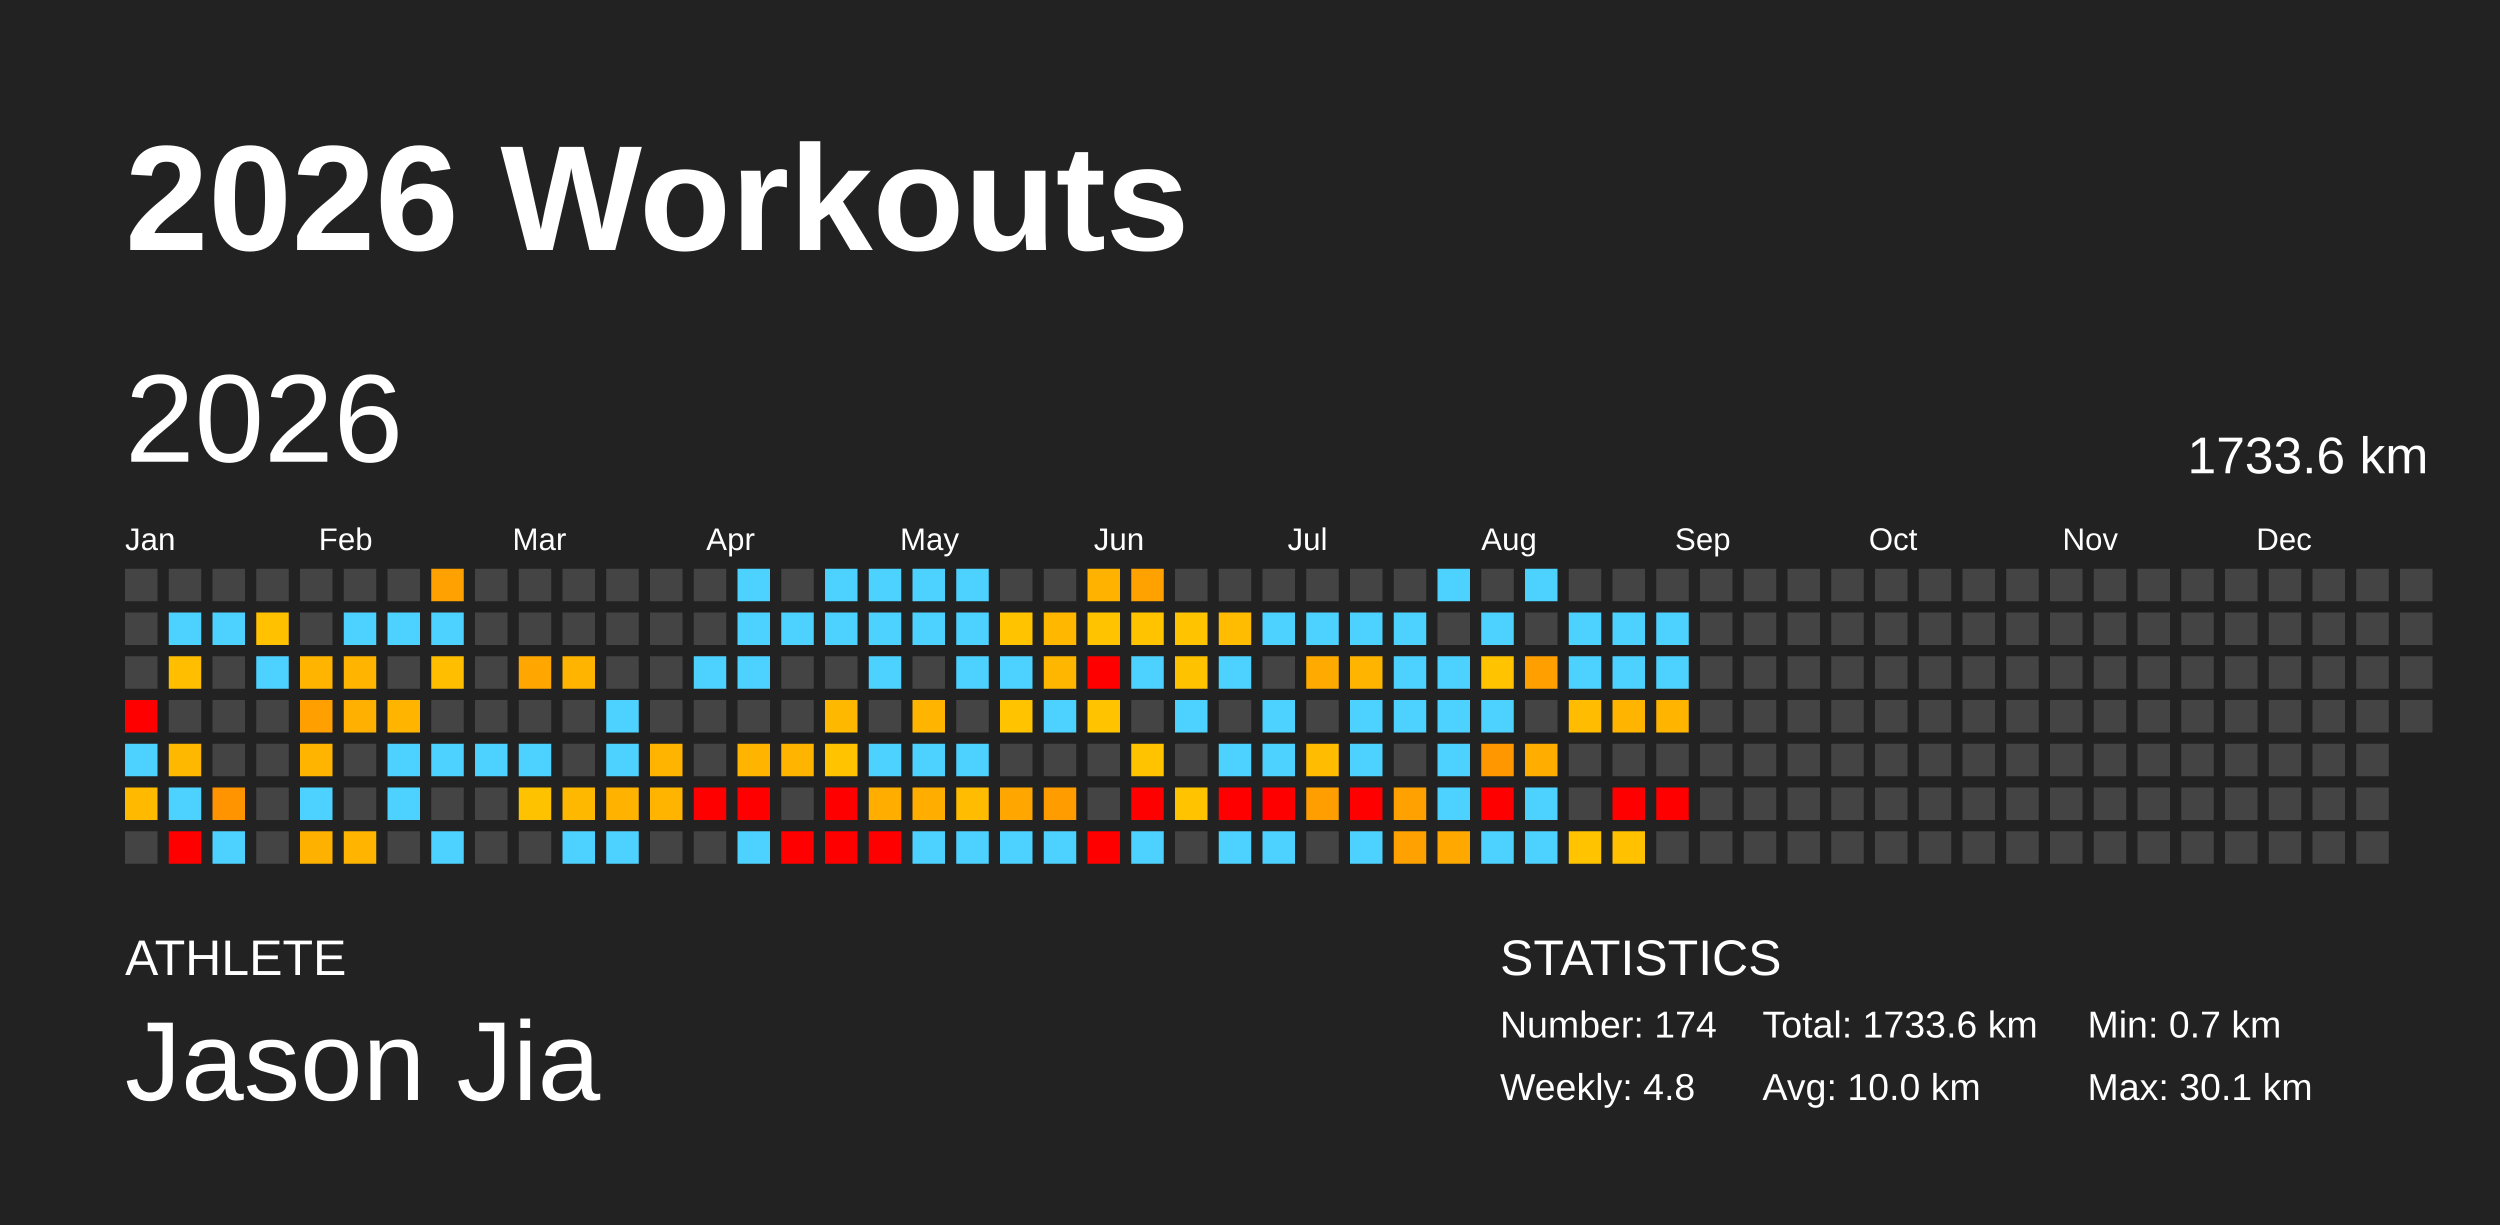
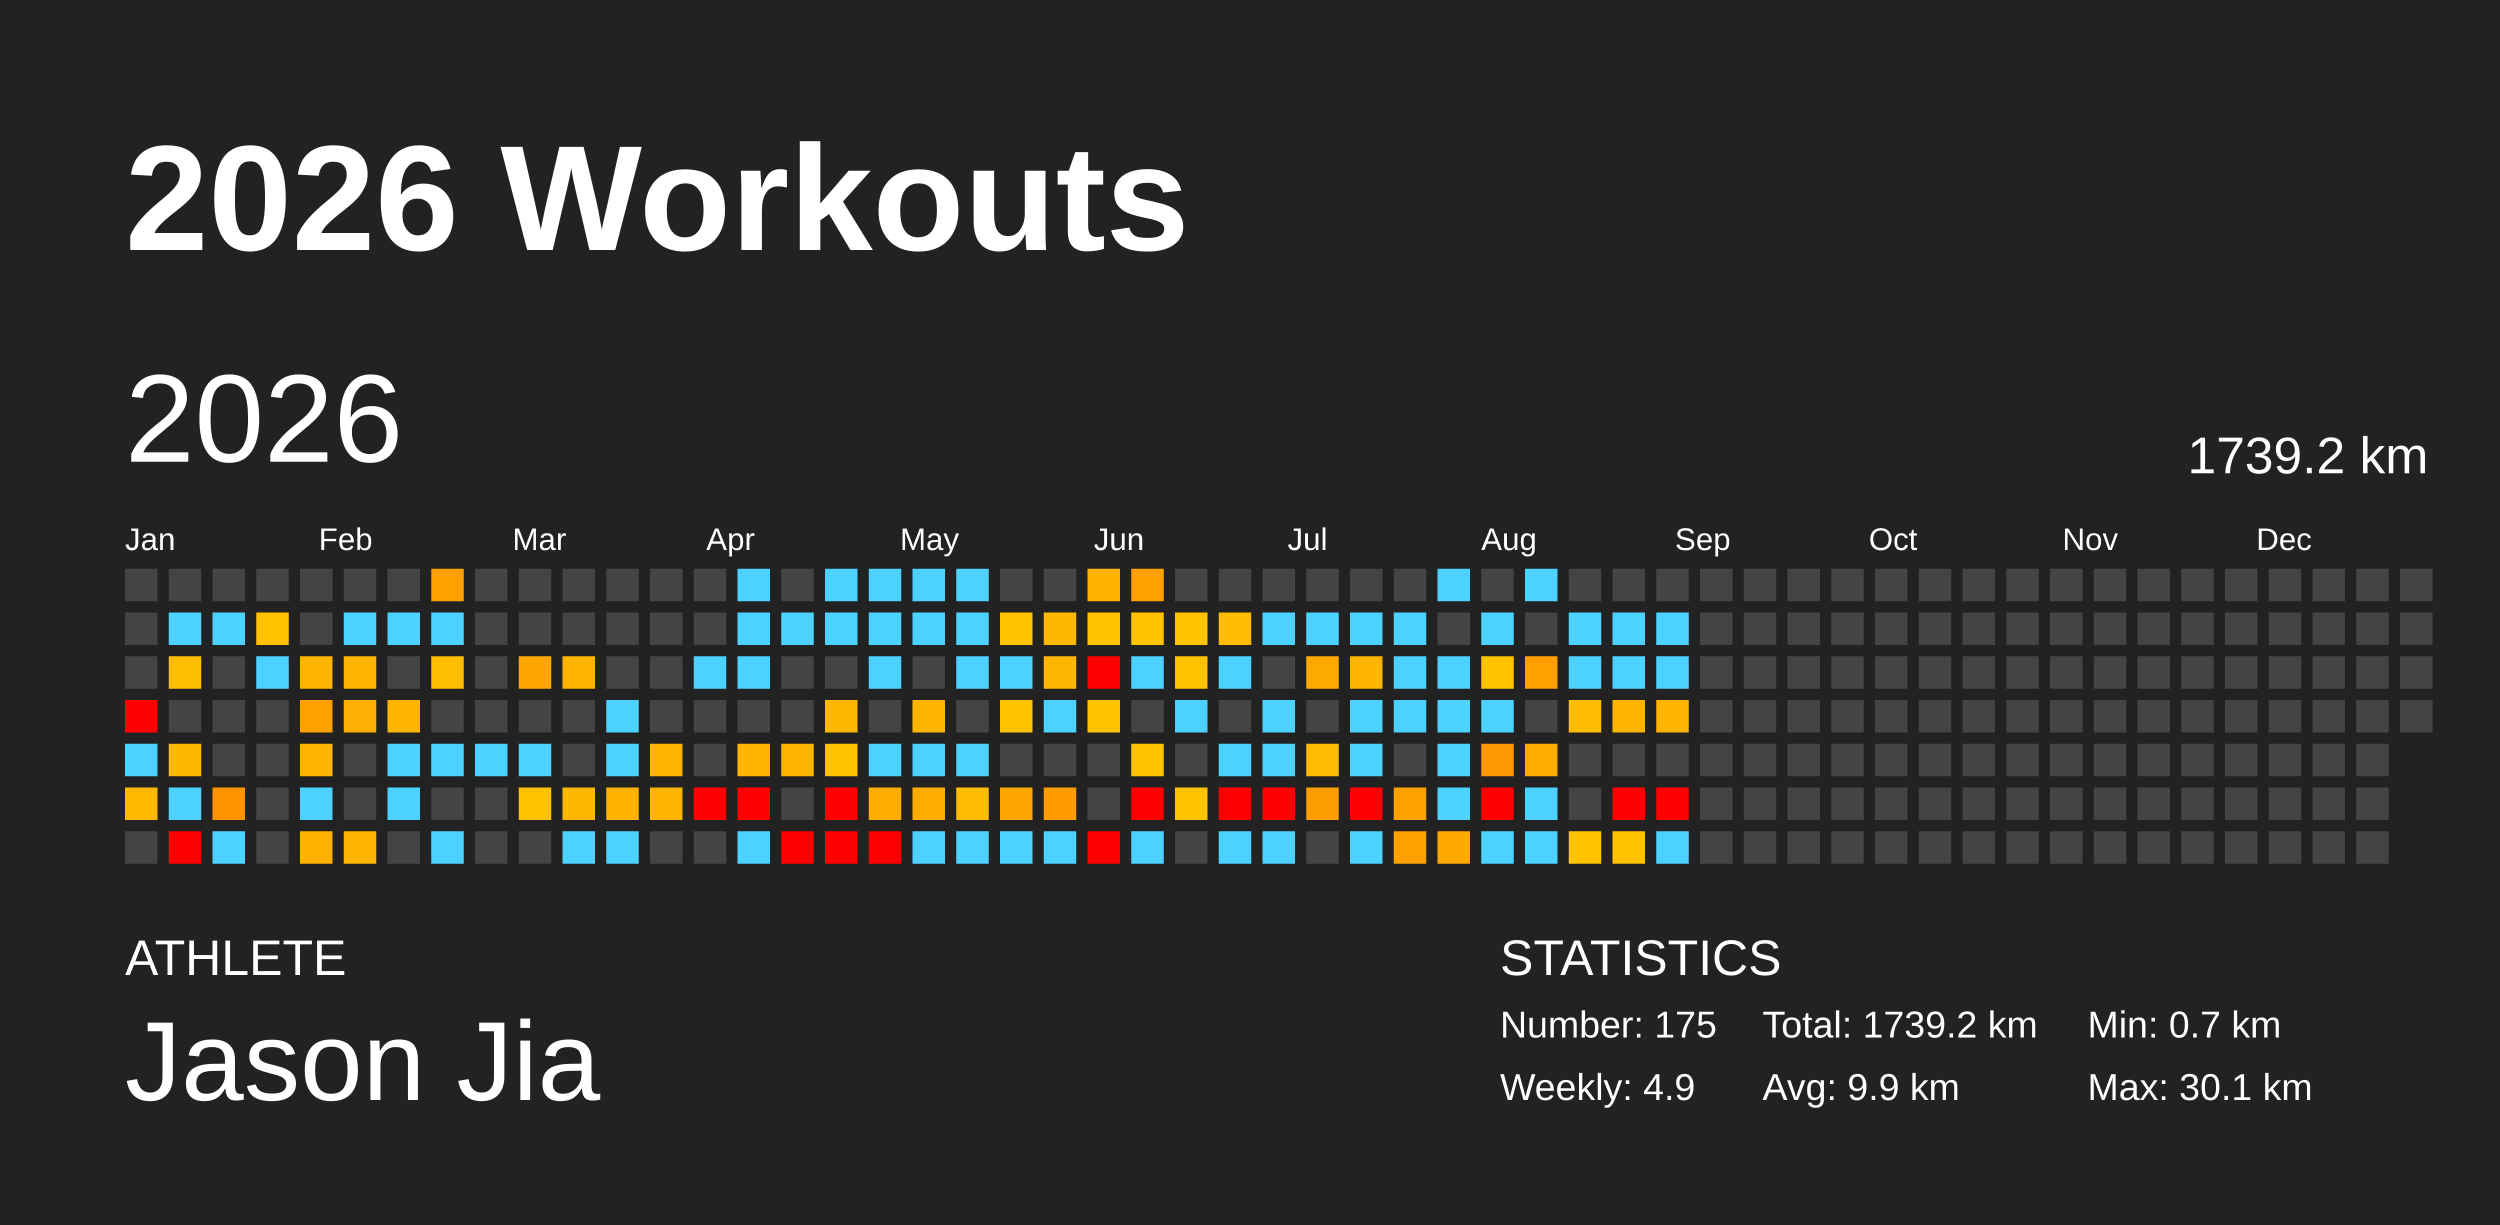
<svg xmlns="http://www.w3.org/2000/svg" baseProfile="full" height="98mm" version="1.1" viewBox="0,0,200,98" width="200mm">
  <defs />
  <rect fill="#222222" height="98" width="200" x="0" y="0" />
  <text fill="#FFFFFF" style="font-size:12px; font-family:Arial; font-weight:bold;" x="10" y="20">2026 Workouts</text>
  <text fill="#FFFFFF" style="font-size:4px; font-family:Arial" x="10" y="78">ATHLETE</text>
  <text fill="#FFFFFF" style="font-size:9px; font-family:Arial" x="10" y="88">Jason Jia</text>
  <text fill="#FFFFFF" style="font-size:4px; font-family:Arial" x="120" y="78">STATISTICS</text>
-   <text fill="#FFFFFF" style="font-size:3px; font-family:Arial" x="120" y="83">Number: 174</text>
-   <text fill="#FFFFFF" style="font-size:3px; font-family:Arial" x="120" y="88">Weekly: 4.8</text>
-   <text fill="#FFFFFF" style="font-size:3px; font-family:Arial" x="141" y="83">Total: 1733.6 km</text>
-   <text fill="#FFFFFF" style="font-size:3px; font-family:Arial" x="141" y="88">Avg: 10.0 km</text>
+   <text fill="#FFFFFF" style="font-size:3px; font-family:Arial" x="120" y="83">Number: 175</text>
+   <text fill="#FFFFFF" style="font-size:3px; font-family:Arial" x="120" y="88">Weekly: 4.9</text>
+   <text fill="#FFFFFF" style="font-size:3px; font-family:Arial" x="141" y="83">Total: 1739.2 km</text>
+   <text fill="#FFFFFF" style="font-size:3px; font-family:Arial" x="141" y="88">Avg: 9.9 km</text>
  <text fill="#FFFFFF" style="font-size:3px; font-family:Arial" x="167" y="83">Min: 0.7 km</text>
  <text fill="#FFFFFF" style="font-size:3px; font-family:Arial" x="167" y="88">Max: 30.1 km</text>
  <text dominant-baseline="hanging" fill="#FFFFFF" style="font-size:10.0px; font-family:Arial;" x="10" y="30">2026</text>
-   <text dominant-baseline="hanging" fill="#FFFFFF" style="font-size:4.125px; font-family:Arial;" x="175" y="35">1733.6 km</text>
+   <text dominant-baseline="hanging" fill="#FFFFFF" style="font-size:4.125px; font-family:Arial;" x="175" y="35">1739.2 km</text>
  <text fill="#FFFFFF" style="font-size:2.5px; font-family:Arial" x="10.0" y="44">Jan</text>
  <text fill="#FFFFFF" style="font-size:2.5px; font-family:Arial" x="25.5" y="44">Feb</text>
  <text fill="#FFFFFF" style="font-size:2.5px; font-family:Arial" x="41.0" y="44">Mar</text>
  <text fill="#FFFFFF" style="font-size:2.5px; font-family:Arial" x="56.5" y="44">Apr</text>
  <text fill="#FFFFFF" style="font-size:2.5px; font-family:Arial" x="72.0" y="44">May</text>
  <text fill="#FFFFFF" style="font-size:2.5px; font-family:Arial" x="87.5" y="44">Jun</text>
  <text fill="#FFFFFF" style="font-size:2.5px; font-family:Arial" x="103.0" y="44">Jul</text>
  <text fill="#FFFFFF" style="font-size:2.5px; font-family:Arial" x="118.5" y="44">Aug</text>
  <text fill="#FFFFFF" style="font-size:2.5px; font-family:Arial" x="134.0" y="44">Sep</text>
  <text fill="#FFFFFF" style="font-size:2.5px; font-family:Arial" x="149.5" y="44">Oct</text>
  <text fill="#FFFFFF" style="font-size:2.5px; font-family:Arial" x="165.0" y="44">Nov</text>
  <text fill="#FFFFFF" style="font-size:2.5px; font-family:Arial" x="180.5" y="44">Dec</text>
  <rect fill="#444444" height="2.6" width="2.6" x="10.0" y="45.5" />
  <rect fill="#444444" height="2.6" width="2.6" x="10.0" y="49.0" />
  <rect fill="#444444" height="2.6" width="2.6" x="10.0" y="52.5" />
  <rect fill="red" height="2.6" width="2.6" x="10.0" y="56.0" />
  <rect fill="#4dd2ff" height="2.6" width="2.6" x="10.0" y="59.5" />
  <rect fill="#ffba00" height="2.6" width="2.6" x="10.0" y="63.0" />
  <rect fill="#444444" height="2.6" width="2.6" x="10.0" y="66.5" />
  <rect fill="#444444" height="2.6" width="2.6" x="13.5" y="45.5" />
  <rect fill="#4dd2ff" height="2.6" width="2.6" x="13.5" y="49.0" />
  <rect fill="#ffbf00" height="2.6" width="2.6" x="13.5" y="52.5" />
  <rect fill="#444444" height="2.6" width="2.6" x="13.5" y="56.0" />
  <rect fill="#ffb800" height="2.6" width="2.6" x="13.5" y="59.5" />
  <rect fill="#4dd2ff" height="2.6" width="2.6" x="13.5" y="63.0" />
  <rect fill="red" height="2.6" width="2.6" x="13.5" y="66.5" />
  <rect fill="#444444" height="2.6" width="2.6" x="17.0" y="45.5" />
  <rect fill="#4dd2ff" height="2.6" width="2.6" x="17.0" y="49.0" />
  <rect fill="#444444" height="2.6" width="2.6" x="17.0" y="52.5" />
  <rect fill="#444444" height="2.6" width="2.6" x="17.0" y="56.0" />
  <rect fill="#444444" height="2.6" width="2.6" x="17.0" y="59.5" />
  <rect fill="#ff9400" height="2.6" width="2.6" x="17.0" y="63.0" />
  <rect fill="#4dd2ff" height="2.6" width="2.6" x="17.0" y="66.5" />
  <rect fill="#444444" height="2.6" width="2.6" x="20.5" y="45.5" />
  <rect fill="#ffc100" height="2.6" width="2.6" x="20.5" y="49.0" />
  <rect fill="#4dd2ff" height="2.6" width="2.6" x="20.5" y="52.5" />
  <rect fill="#444444" height="2.6" width="2.6" x="20.5" y="56.0" />
  <rect fill="#444444" height="2.6" width="2.6" x="20.5" y="59.5" />
  <rect fill="#444444" height="2.6" width="2.6" x="20.5" y="63.0" />
  <rect fill="#444444" height="2.6" width="2.6" x="20.5" y="66.5" />
  <rect fill="#444444" height="2.6" width="2.6" x="24.0" y="45.5" />
  <rect fill="#444444" height="2.6" width="2.6" x="24.0" y="49.0" />
  <rect fill="#ffb400" height="2.6" width="2.6" x="24.0" y="52.5" />
  <rect fill="#ffa000" height="2.6" width="2.6" x="24.0" y="56.0" />
  <rect fill="#ffb500" height="2.6" width="2.6" x="24.0" y="59.5" />
  <rect fill="#4dd2ff" height="2.6" width="2.6" x="24.0" y="63.0" />
  <rect fill="#ffb100" height="2.6" width="2.6" x="24.0" y="66.5" />
  <rect fill="#444444" height="2.6" width="2.6" x="27.5" y="45.5" />
  <rect fill="#4dd2ff" height="2.6" width="2.6" x="27.5" y="49.0" />
  <rect fill="#ffb500" height="2.6" width="2.6" x="27.5" y="52.5" />
  <rect fill="#ffb000" height="2.6" width="2.6" x="27.5" y="56.0" />
  <rect fill="#444444" height="2.6" width="2.6" x="27.5" y="59.5" />
  <rect fill="#444444" height="2.6" width="2.6" x="27.5" y="63.0" />
  <rect fill="#ffb500" height="2.6" width="2.6" x="27.5" y="66.5" />
  <rect fill="#444444" height="2.6" width="2.6" x="31.0" y="45.5" />
  <rect fill="#4dd2ff" height="2.6" width="2.6" x="31.0" y="49.0" />
  <rect fill="#444444" height="2.6" width="2.6" x="31.0" y="52.5" />
  <rect fill="#ffb500" height="2.6" width="2.6" x="31.0" y="56.0" />
  <rect fill="#4dd2ff" height="2.6" width="2.6" x="31.0" y="59.5" />
  <rect fill="#4dd2ff" height="2.6" width="2.6" x="31.0" y="63.0" />
  <rect fill="#444444" height="2.6" width="2.6" x="31.0" y="66.5" />
  <rect fill="#ffa100" height="2.6" width="2.6" x="34.5" y="45.5" />
  <rect fill="#4dd2ff" height="2.6" width="2.6" x="34.5" y="49.0" />
  <rect fill="#ffbe00" height="2.6" width="2.6" x="34.5" y="52.5" />
  <rect fill="#444444" height="2.6" width="2.6" x="34.5" y="56.0" />
  <rect fill="#4dd2ff" height="2.6" width="2.6" x="34.5" y="59.5" />
  <rect fill="#444444" height="2.6" width="2.6" x="34.5" y="63.0" />
  <rect fill="#4dd2ff" height="2.6" width="2.6" x="34.5" y="66.5" />
  <rect fill="#444444" height="2.6" width="2.6" x="38.0" y="45.5" />
  <rect fill="#444444" height="2.6" width="2.6" x="38.0" y="49.0" />
  <rect fill="#444444" height="2.6" width="2.6" x="38.0" y="52.5" />
  <rect fill="#444444" height="2.6" width="2.6" x="38.0" y="56.0" />
  <rect fill="#4dd2ff" height="2.6" width="2.6" x="38.0" y="59.5" />
  <rect fill="#444444" height="2.6" width="2.6" x="38.0" y="63.0" />
  <rect fill="#444444" height="2.6" width="2.6" x="38.0" y="66.5" />
  <rect fill="#444444" height="2.6" width="2.6" x="41.5" y="45.5" />
  <rect fill="#444444" height="2.6" width="2.6" x="41.5" y="49.0" />
  <rect fill="#ffa600" height="2.6" width="2.6" x="41.5" y="52.5" />
  <rect fill="#444444" height="2.6" width="2.6" x="41.5" y="56.0" />
  <rect fill="#4dd2ff" height="2.6" width="2.6" x="41.5" y="59.5" />
  <rect fill="#ffc200" height="2.6" width="2.6" x="41.5" y="63.0" />
  <rect fill="#444444" height="2.6" width="2.6" x="41.5" y="66.5" />
  <rect fill="#444444" height="2.6" width="2.6" x="45.0" y="45.5" />
  <rect fill="#444444" height="2.6" width="2.6" x="45.0" y="49.0" />
  <rect fill="#ffb500" height="2.6" width="2.6" x="45.0" y="52.5" />
  <rect fill="#444444" height="2.6" width="2.6" x="45.0" y="56.0" />
  <rect fill="#444444" height="2.6" width="2.6" x="45.0" y="59.5" />
  <rect fill="#ffb800" height="2.6" width="2.6" x="45.0" y="63.0" />
  <rect fill="#4dd2ff" height="2.6" width="2.6" x="45.0" y="66.5" />
  <rect fill="#444444" height="2.6" width="2.6" x="48.5" y="45.5" />
  <rect fill="#444444" height="2.6" width="2.6" x="48.5" y="49.0" />
  <rect fill="#444444" height="2.6" width="2.6" x="48.5" y="52.5" />
  <rect fill="#4dd2ff" height="2.6" width="2.6" x="48.5" y="56.0" />
  <rect fill="#4dd2ff" height="2.6" width="2.6" x="48.5" y="59.5" />
  <rect fill="#ffb200" height="2.6" width="2.6" x="48.5" y="63.0" />
  <rect fill="#4dd2ff" height="2.6" width="2.6" x="48.5" y="66.5" />
  <rect fill="#444444" height="2.6" width="2.6" x="52.0" y="45.5" />
  <rect fill="#444444" height="2.6" width="2.6" x="52.0" y="49.0" />
  <rect fill="#444444" height="2.6" width="2.6" x="52.0" y="52.5" />
  <rect fill="#444444" height="2.6" width="2.6" x="52.0" y="56.0" />
  <rect fill="#ffb400" height="2.6" width="2.6" x="52.0" y="59.5" />
  <rect fill="#ffb400" height="2.6" width="2.6" x="52.0" y="63.0" />
  <rect fill="#444444" height="2.6" width="2.6" x="52.0" y="66.5" />
  <rect fill="#444444" height="2.6" width="2.6" x="55.5" y="45.5" />
  <rect fill="#444444" height="2.6" width="2.6" x="55.5" y="49.0" />
  <rect fill="#4dd2ff" height="2.6" width="2.6" x="55.5" y="52.5" />
  <rect fill="#444444" height="2.6" width="2.6" x="55.5" y="56.0" />
  <rect fill="#444444" height="2.6" width="2.6" x="55.5" y="59.5" />
  <rect fill="red" height="2.6" width="2.6" x="55.5" y="63.0" />
  <rect fill="#444444" height="2.6" width="2.6" x="55.5" y="66.5" />
  <rect fill="#4dd2ff" height="2.6" width="2.6" x="59.0" y="45.5" />
  <rect fill="#4dd2ff" height="2.6" width="2.6" x="59.0" y="49.0" />
  <rect fill="#4dd2ff" height="2.6" width="2.6" x="59.0" y="52.5" />
  <rect fill="#444444" height="2.6" width="2.6" x="59.0" y="56.0" />
  <rect fill="#ffb500" height="2.6" width="2.6" x="59.0" y="59.5" />
  <rect fill="red" height="2.6" width="2.6" x="59.0" y="63.0" />
  <rect fill="#4dd2ff" height="2.6" width="2.6" x="59.0" y="66.5" />
  <rect fill="#444444" height="2.6" width="2.6" x="62.5" y="45.5" />
  <rect fill="#4dd2ff" height="2.6" width="2.6" x="62.5" y="49.0" />
  <rect fill="#444444" height="2.6" width="2.6" x="62.5" y="52.5" />
  <rect fill="#444444" height="2.6" width="2.6" x="62.5" y="56.0" />
  <rect fill="#ffb500" height="2.6" width="2.6" x="62.5" y="59.5" />
  <rect fill="#444444" height="2.6" width="2.6" x="62.5" y="63.0" />
  <rect fill="red" height="2.6" width="2.6" x="62.5" y="66.5" />
  <rect fill="#4dd2ff" height="2.6" width="2.6" x="66.0" y="45.5" />
  <rect fill="#4dd2ff" height="2.6" width="2.6" x="66.0" y="49.0" />
  <rect fill="#444444" height="2.6" width="2.6" x="66.0" y="52.5" />
  <rect fill="#ffb800" height="2.6" width="2.6" x="66.0" y="56.0" />
  <rect fill="#ffc300" height="2.6" width="2.6" x="66.0" y="59.5" />
  <rect fill="red" height="2.6" width="2.6" x="66.0" y="63.0" />
  <rect fill="red" height="2.6" width="2.6" x="66.0" y="66.5" />
  <rect fill="#4dd2ff" height="2.6" width="2.6" x="69.5" y="45.5" />
  <rect fill="#4dd2ff" height="2.6" width="2.6" x="69.5" y="49.0" />
  <rect fill="#4dd2ff" height="2.6" width="2.6" x="69.5" y="52.5" />
  <rect fill="#444444" height="2.6" width="2.6" x="69.5" y="56.0" />
  <rect fill="#4dd2ff" height="2.6" width="2.6" x="69.5" y="59.5" />
  <rect fill="#ffae00" height="2.6" width="2.6" x="69.5" y="63.0" />
  <rect fill="red" height="2.6" width="2.6" x="69.5" y="66.5" />
  <rect fill="#4dd2ff" height="2.6" width="2.6" x="73.0" y="45.5" />
  <rect fill="#4dd2ff" height="2.6" width="2.6" x="73.0" y="49.0" />
  <rect fill="#444444" height="2.6" width="2.6" x="73.0" y="52.5" />
  <rect fill="#ffb500" height="2.6" width="2.6" x="73.0" y="56.0" />
  <rect fill="#4dd2ff" height="2.6" width="2.6" x="73.0" y="59.5" />
  <rect fill="#ffae00" height="2.6" width="2.6" x="73.0" y="63.0" />
  <rect fill="#4dd2ff" height="2.6" width="2.6" x="73.0" y="66.5" />
  <rect fill="#4dd2ff" height="2.6" width="2.6" x="76.5" y="45.5" />
  <rect fill="#4dd2ff" height="2.6" width="2.6" x="76.5" y="49.0" />
  <rect fill="#4dd2ff" height="2.6" width="2.6" x="76.5" y="52.5" />
  <rect fill="#444444" height="2.6" width="2.6" x="76.5" y="56.0" />
  <rect fill="#4dd2ff" height="2.6" width="2.6" x="76.5" y="59.5" />
  <rect fill="#ffbc00" height="2.6" width="2.6" x="76.5" y="63.0" />
  <rect fill="#4dd2ff" height="2.6" width="2.6" x="76.5" y="66.5" />
  <rect fill="#444444" height="2.6" width="2.6" x="80.0" y="45.5" />
  <rect fill="#ffc300" height="2.6" width="2.6" x="80.0" y="49.0" />
  <rect fill="#4dd2ff" height="2.6" width="2.6" x="80.0" y="52.5" />
  <rect fill="#ffc300" height="2.6" width="2.6" x="80.0" y="56.0" />
  <rect fill="#444444" height="2.6" width="2.6" x="80.0" y="59.5" />
  <rect fill="#ffa700" height="2.6" width="2.6" x="80.0" y="63.0" />
  <rect fill="#4dd2ff" height="2.6" width="2.6" x="80.0" y="66.5" />
  <rect fill="#444444" height="2.6" width="2.6" x="83.5" y="45.5" />
  <rect fill="#ffb700" height="2.6" width="2.6" x="83.5" y="49.0" />
  <rect fill="#ffb600" height="2.6" width="2.6" x="83.5" y="52.5" />
  <rect fill="#4dd2ff" height="2.6" width="2.6" x="83.5" y="56.0" />
  <rect fill="#444444" height="2.6" width="2.6" x="83.5" y="59.5" />
  <rect fill="#ff9d00" height="2.6" width="2.6" x="83.5" y="63.0" />
  <rect fill="#4dd2ff" height="2.6" width="2.6" x="83.5" y="66.5" />
  <rect fill="#ffb200" height="2.6" width="2.6" x="87.0" y="45.5" />
  <rect fill="#ffc300" height="2.6" width="2.6" x="87.0" y="49.0" />
  <rect fill="red" height="2.6" width="2.6" x="87.0" y="52.5" />
  <rect fill="#ffc300" height="2.6" width="2.6" x="87.0" y="56.0" />
  <rect fill="#444444" height="2.6" width="2.6" x="87.0" y="59.5" />
  <rect fill="#444444" height="2.6" width="2.6" x="87.0" y="63.0" />
  <rect fill="red" height="2.6" width="2.6" x="87.0" y="66.5" />
  <rect fill="#ffa200" height="2.6" width="2.6" x="90.5" y="45.5" />
  <rect fill="#ffc300" height="2.6" width="2.6" x="90.5" y="49.0" />
  <rect fill="#4dd2ff" height="2.6" width="2.6" x="90.5" y="52.5" />
  <rect fill="#444444" height="2.6" width="2.6" x="90.5" y="56.0" />
  <rect fill="#ffc300" height="2.6" width="2.6" x="90.5" y="59.5" />
  <rect fill="red" height="2.6" width="2.6" x="90.5" y="63.0" />
  <rect fill="#4dd2ff" height="2.6" width="2.6" x="90.5" y="66.5" />
  <rect fill="#444444" height="2.6" width="2.6" x="94.0" y="45.5" />
  <rect fill="#ffc300" height="2.6" width="2.6" x="94.0" y="49.0" />
  <rect fill="#ffc200" height="2.6" width="2.6" x="94.0" y="52.5" />
  <rect fill="#4dd2ff" height="2.6" width="2.6" x="94.0" y="56.0" />
  <rect fill="#444444" height="2.6" width="2.6" x="94.0" y="59.5" />
  <rect fill="#ffc300" height="2.6" width="2.6" x="94.0" y="63.0" />
  <rect fill="#444444" height="2.6" width="2.6" x="94.0" y="66.5" />
  <rect fill="#444444" height="2.6" width="2.6" x="97.5" y="45.5" />
  <rect fill="#ffbc00" height="2.6" width="2.6" x="97.5" y="49.0" />
  <rect fill="#4dd2ff" height="2.6" width="2.6" x="97.5" y="52.5" />
  <rect fill="#444444" height="2.6" width="2.6" x="97.5" y="56.0" />
  <rect fill="#4dd2ff" height="2.6" width="2.6" x="97.5" y="59.5" />
  <rect fill="red" height="2.6" width="2.6" x="97.5" y="63.0" />
  <rect fill="#4dd2ff" height="2.6" width="2.6" x="97.5" y="66.5" />
  <rect fill="#444444" height="2.6" width="2.6" x="101.0" y="45.5" />
  <rect fill="#4dd2ff" height="2.6" width="2.6" x="101.0" y="49.0" />
  <rect fill="#444444" height="2.6" width="2.6" x="101.0" y="52.5" />
  <rect fill="#4dd2ff" height="2.6" width="2.6" x="101.0" y="56.0" />
  <rect fill="#4dd2ff" height="2.6" width="2.6" x="101.0" y="59.5" />
  <rect fill="red" height="2.6" width="2.6" x="101.0" y="63.0" />
  <rect fill="#4dd2ff" height="2.6" width="2.6" x="101.0" y="66.5" />
  <rect fill="#444444" height="2.6" width="2.6" x="104.5" y="45.5" />
  <rect fill="#4dd2ff" height="2.6" width="2.6" x="104.5" y="49.0" />
  <rect fill="#ffaa00" height="2.6" width="2.6" x="104.5" y="52.5" />
  <rect fill="#444444" height="2.6" width="2.6" x="104.5" y="56.0" />
  <rect fill="#ffbc00" height="2.6" width="2.6" x="104.5" y="59.5" />
  <rect fill="#ff9e00" height="2.6" width="2.6" x="104.5" y="63.0" />
  <rect fill="#444444" height="2.6" width="2.6" x="104.5" y="66.5" />
  <rect fill="#444444" height="2.6" width="2.6" x="108.0" y="45.5" />
  <rect fill="#4dd2ff" height="2.6" width="2.6" x="108.0" y="49.0" />
  <rect fill="#ffb500" height="2.6" width="2.6" x="108.0" y="52.5" />
  <rect fill="#4dd2ff" height="2.6" width="2.6" x="108.0" y="56.0" />
  <rect fill="#4dd2ff" height="2.6" width="2.6" x="108.0" y="59.5" />
  <rect fill="red" height="2.6" width="2.6" x="108.0" y="63.0" />
  <rect fill="#4dd2ff" height="2.6" width="2.6" x="108.0" y="66.5" />
  <rect fill="#444444" height="2.6" width="2.6" x="111.5" y="45.5" />
  <rect fill="#4dd2ff" height="2.6" width="2.6" x="111.5" y="49.0" />
  <rect fill="#4dd2ff" height="2.6" width="2.6" x="111.5" y="52.5" />
  <rect fill="#4dd2ff" height="2.6" width="2.6" x="111.5" y="56.0" />
  <rect fill="#444444" height="2.6" width="2.6" x="111.5" y="59.5" />
  <rect fill="#ffa100" height="2.6" width="2.6" x="111.5" y="63.0" />
  <rect fill="#ffa100" height="2.6" width="2.6" x="111.5" y="66.5" />
  <rect fill="#4dd2ff" height="2.6" width="2.6" x="115.0" y="45.5" />
  <rect fill="#444444" height="2.6" width="2.6" x="115.0" y="49.0" />
  <rect fill="#4dd2ff" height="2.6" width="2.6" x="115.0" y="52.5" />
  <rect fill="#4dd2ff" height="2.6" width="2.6" x="115.0" y="56.0" />
  <rect fill="#4dd2ff" height="2.6" width="2.6" x="115.0" y="59.5" />
  <rect fill="#4dd2ff" height="2.6" width="2.6" x="115.0" y="63.0" />
  <rect fill="#ffa800" height="2.6" width="2.6" x="115.0" y="66.5" />
  <rect fill="#444444" height="2.6" width="2.6" x="118.5" y="45.5" />
  <rect fill="#4dd2ff" height="2.6" width="2.6" x="118.5" y="49.0" />
  <rect fill="#ffc300" height="2.6" width="2.6" x="118.5" y="52.5" />
  <rect fill="#4dd2ff" height="2.6" width="2.6" x="118.5" y="56.0" />
  <rect fill="#ff9800" height="2.6" width="2.6" x="118.5" y="59.5" />
  <rect fill="red" height="2.6" width="2.6" x="118.5" y="63.0" />
  <rect fill="#4dd2ff" height="2.6" width="2.6" x="118.5" y="66.5" />
  <rect fill="#4dd2ff" height="2.6" width="2.6" x="122.0" y="45.5" />
  <rect fill="#444444" height="2.6" width="2.6" x="122.0" y="49.0" />
  <rect fill="#ff9f00" height="2.6" width="2.6" x="122.0" y="52.5" />
  <rect fill="#444444" height="2.6" width="2.6" x="122.0" y="56.0" />
  <rect fill="#ffae00" height="2.6" width="2.6" x="122.0" y="59.5" />
  <rect fill="#4dd2ff" height="2.6" width="2.6" x="122.0" y="63.0" />
  <rect fill="#4dd2ff" height="2.6" width="2.6" x="122.0" y="66.5" />
  <rect fill="#444444" height="2.6" width="2.6" x="125.5" y="45.5" />
  <rect fill="#4dd2ff" height="2.6" width="2.6" x="125.5" y="49.0" />
  <rect fill="#4dd2ff" height="2.6" width="2.6" x="125.5" y="52.5" />
  <rect fill="#ffbc00" height="2.6" width="2.6" x="125.5" y="56.0" />
  <rect fill="#444444" height="2.6" width="2.6" x="125.5" y="59.5" />
  <rect fill="#444444" height="2.6" width="2.6" x="125.5" y="63.0" />
  <rect fill="#ffc300" height="2.6" width="2.6" x="125.5" y="66.5" />
  <rect fill="#444444" height="2.6" width="2.6" x="129.0" y="45.5" />
  <rect fill="#4dd2ff" height="2.6" width="2.6" x="129.0" y="49.0" />
  <rect fill="#4dd2ff" height="2.6" width="2.6" x="129.0" y="52.5" />
  <rect fill="#ffb500" height="2.6" width="2.6" x="129.0" y="56.0" />
  <rect fill="#444444" height="2.6" width="2.6" x="129.0" y="59.5" />
  <rect fill="red" height="2.6" width="2.6" x="129.0" y="63.0" />
  <rect fill="#ffc100" height="2.6" width="2.6" x="129.0" y="66.5" />
  <rect fill="#444444" height="2.6" width="2.6" x="132.5" y="45.5" />
  <rect fill="#4dd2ff" height="2.6" width="2.6" x="132.5" y="49.0" />
  <rect fill="#4dd2ff" height="2.6" width="2.6" x="132.5" y="52.5" />
  <rect fill="#ffb500" height="2.6" width="2.6" x="132.5" y="56.0" />
  <rect fill="#444444" height="2.6" width="2.6" x="132.5" y="59.5" />
  <rect fill="red" height="2.6" width="2.6" x="132.5" y="63.0" />
-   <rect fill="#444444" height="2.6" width="2.6" x="132.5" y="66.5" />
+   <rect fill="#4dd2ff" height="2.6" width="2.6" x="132.5" y="66.5" />
  <rect fill="#444444" height="2.6" width="2.6" x="136.0" y="45.5" />
  <rect fill="#444444" height="2.6" width="2.6" x="136.0" y="49.0" />
  <rect fill="#444444" height="2.6" width="2.6" x="136.0" y="52.5" />
  <rect fill="#444444" height="2.6" width="2.6" x="136.0" y="56.0" />
  <rect fill="#444444" height="2.6" width="2.6" x="136.0" y="59.5" />
  <rect fill="#444444" height="2.6" width="2.6" x="136.0" y="63.0" />
  <rect fill="#444444" height="2.6" width="2.6" x="136.0" y="66.5" />
  <rect fill="#444444" height="2.6" width="2.6" x="139.5" y="45.5" />
  <rect fill="#444444" height="2.6" width="2.6" x="139.5" y="49.0" />
  <rect fill="#444444" height="2.6" width="2.6" x="139.5" y="52.5" />
  <rect fill="#444444" height="2.6" width="2.6" x="139.5" y="56.0" />
  <rect fill="#444444" height="2.6" width="2.6" x="139.5" y="59.5" />
  <rect fill="#444444" height="2.6" width="2.6" x="139.5" y="63.0" />
  <rect fill="#444444" height="2.6" width="2.6" x="139.5" y="66.5" />
  <rect fill="#444444" height="2.6" width="2.6" x="143.0" y="45.5" />
  <rect fill="#444444" height="2.6" width="2.6" x="143.0" y="49.0" />
  <rect fill="#444444" height="2.6" width="2.6" x="143.0" y="52.5" />
  <rect fill="#444444" height="2.6" width="2.6" x="143.0" y="56.0" />
  <rect fill="#444444" height="2.6" width="2.6" x="143.0" y="59.5" />
  <rect fill="#444444" height="2.6" width="2.6" x="143.0" y="63.0" />
  <rect fill="#444444" height="2.6" width="2.6" x="143.0" y="66.5" />
  <rect fill="#444444" height="2.6" width="2.6" x="146.5" y="45.5" />
  <rect fill="#444444" height="2.6" width="2.6" x="146.5" y="49.0" />
  <rect fill="#444444" height="2.6" width="2.6" x="146.5" y="52.5" />
  <rect fill="#444444" height="2.6" width="2.6" x="146.5" y="56.0" />
  <rect fill="#444444" height="2.6" width="2.6" x="146.5" y="59.5" />
  <rect fill="#444444" height="2.6" width="2.6" x="146.5" y="63.0" />
  <rect fill="#444444" height="2.6" width="2.6" x="146.5" y="66.5" />
  <rect fill="#444444" height="2.6" width="2.6" x="150.0" y="45.5" />
  <rect fill="#444444" height="2.6" width="2.6" x="150.0" y="49.0" />
  <rect fill="#444444" height="2.6" width="2.6" x="150.0" y="52.5" />
  <rect fill="#444444" height="2.6" width="2.6" x="150.0" y="56.0" />
  <rect fill="#444444" height="2.6" width="2.6" x="150.0" y="59.5" />
  <rect fill="#444444" height="2.6" width="2.6" x="150.0" y="63.0" />
  <rect fill="#444444" height="2.6" width="2.6" x="150.0" y="66.5" />
  <rect fill="#444444" height="2.6" width="2.6" x="153.5" y="45.5" />
  <rect fill="#444444" height="2.6" width="2.6" x="153.5" y="49.0" />
  <rect fill="#444444" height="2.6" width="2.6" x="153.5" y="52.5" />
  <rect fill="#444444" height="2.6" width="2.6" x="153.5" y="56.0" />
  <rect fill="#444444" height="2.6" width="2.6" x="153.5" y="59.5" />
  <rect fill="#444444" height="2.6" width="2.6" x="153.5" y="63.0" />
  <rect fill="#444444" height="2.6" width="2.6" x="153.5" y="66.5" />
  <rect fill="#444444" height="2.6" width="2.6" x="157.0" y="45.5" />
  <rect fill="#444444" height="2.6" width="2.6" x="157.0" y="49.0" />
  <rect fill="#444444" height="2.6" width="2.6" x="157.0" y="52.5" />
  <rect fill="#444444" height="2.6" width="2.6" x="157.0" y="56.0" />
  <rect fill="#444444" height="2.6" width="2.6" x="157.0" y="59.5" />
  <rect fill="#444444" height="2.6" width="2.6" x="157.0" y="63.0" />
  <rect fill="#444444" height="2.6" width="2.6" x="157.0" y="66.5" />
  <rect fill="#444444" height="2.6" width="2.6" x="160.5" y="45.5" />
  <rect fill="#444444" height="2.6" width="2.6" x="160.5" y="49.0" />
  <rect fill="#444444" height="2.6" width="2.6" x="160.5" y="52.5" />
  <rect fill="#444444" height="2.6" width="2.6" x="160.5" y="56.0" />
  <rect fill="#444444" height="2.6" width="2.6" x="160.5" y="59.5" />
  <rect fill="#444444" height="2.6" width="2.6" x="160.5" y="63.0" />
  <rect fill="#444444" height="2.6" width="2.6" x="160.5" y="66.5" />
  <rect fill="#444444" height="2.6" width="2.6" x="164.0" y="45.5" />
  <rect fill="#444444" height="2.6" width="2.6" x="164.0" y="49.0" />
  <rect fill="#444444" height="2.6" width="2.6" x="164.0" y="52.5" />
  <rect fill="#444444" height="2.6" width="2.6" x="164.0" y="56.0" />
  <rect fill="#444444" height="2.6" width="2.6" x="164.0" y="59.5" />
  <rect fill="#444444" height="2.6" width="2.6" x="164.0" y="63.0" />
  <rect fill="#444444" height="2.6" width="2.6" x="164.0" y="66.5" />
  <rect fill="#444444" height="2.6" width="2.6" x="167.5" y="45.5" />
  <rect fill="#444444" height="2.6" width="2.6" x="167.5" y="49.0" />
  <rect fill="#444444" height="2.6" width="2.6" x="167.5" y="52.5" />
  <rect fill="#444444" height="2.6" width="2.6" x="167.5" y="56.0" />
  <rect fill="#444444" height="2.6" width="2.6" x="167.5" y="59.5" />
  <rect fill="#444444" height="2.6" width="2.6" x="167.5" y="63.0" />
  <rect fill="#444444" height="2.6" width="2.6" x="167.5" y="66.5" />
  <rect fill="#444444" height="2.6" width="2.6" x="171.0" y="45.5" />
  <rect fill="#444444" height="2.6" width="2.6" x="171.0" y="49.0" />
  <rect fill="#444444" height="2.6" width="2.6" x="171.0" y="52.5" />
  <rect fill="#444444" height="2.6" width="2.6" x="171.0" y="56.0" />
  <rect fill="#444444" height="2.6" width="2.6" x="171.0" y="59.5" />
  <rect fill="#444444" height="2.6" width="2.6" x="171.0" y="63.0" />
  <rect fill="#444444" height="2.6" width="2.6" x="171.0" y="66.5" />
  <rect fill="#444444" height="2.6" width="2.6" x="174.5" y="45.5" />
  <rect fill="#444444" height="2.6" width="2.6" x="174.5" y="49.0" />
  <rect fill="#444444" height="2.6" width="2.6" x="174.5" y="52.5" />
  <rect fill="#444444" height="2.6" width="2.6" x="174.5" y="56.0" />
  <rect fill="#444444" height="2.6" width="2.6" x="174.5" y="59.5" />
  <rect fill="#444444" height="2.6" width="2.6" x="174.5" y="63.0" />
  <rect fill="#444444" height="2.6" width="2.6" x="174.5" y="66.5" />
  <rect fill="#444444" height="2.6" width="2.6" x="178.0" y="45.5" />
  <rect fill="#444444" height="2.6" width="2.6" x="178.0" y="49.0" />
  <rect fill="#444444" height="2.6" width="2.6" x="178.0" y="52.5" />
  <rect fill="#444444" height="2.6" width="2.6" x="178.0" y="56.0" />
  <rect fill="#444444" height="2.6" width="2.6" x="178.0" y="59.5" />
  <rect fill="#444444" height="2.6" width="2.6" x="178.0" y="63.0" />
  <rect fill="#444444" height="2.6" width="2.6" x="178.0" y="66.5" />
  <rect fill="#444444" height="2.6" width="2.6" x="181.5" y="45.5" />
  <rect fill="#444444" height="2.6" width="2.6" x="181.5" y="49.0" />
  <rect fill="#444444" height="2.6" width="2.6" x="181.5" y="52.5" />
  <rect fill="#444444" height="2.6" width="2.6" x="181.5" y="56.0" />
  <rect fill="#444444" height="2.6" width="2.6" x="181.5" y="59.5" />
  <rect fill="#444444" height="2.6" width="2.6" x="181.5" y="63.0" />
  <rect fill="#444444" height="2.6" width="2.6" x="181.5" y="66.5" />
  <rect fill="#444444" height="2.6" width="2.6" x="185.0" y="45.5" />
  <rect fill="#444444" height="2.6" width="2.6" x="185.0" y="49.0" />
  <rect fill="#444444" height="2.6" width="2.6" x="185.0" y="52.5" />
  <rect fill="#444444" height="2.6" width="2.6" x="185.0" y="56.0" />
  <rect fill="#444444" height="2.6" width="2.6" x="185.0" y="59.5" />
  <rect fill="#444444" height="2.6" width="2.6" x="185.0" y="63.0" />
  <rect fill="#444444" height="2.6" width="2.6" x="185.0" y="66.5" />
  <rect fill="#444444" height="2.6" width="2.6" x="188.5" y="45.5" />
  <rect fill="#444444" height="2.6" width="2.6" x="188.5" y="49.0" />
  <rect fill="#444444" height="2.6" width="2.6" x="188.5" y="52.5" />
  <rect fill="#444444" height="2.6" width="2.6" x="188.5" y="56.0" />
  <rect fill="#444444" height="2.6" width="2.6" x="188.5" y="59.5" />
  <rect fill="#444444" height="2.6" width="2.6" x="188.5" y="63.0" />
  <rect fill="#444444" height="2.6" width="2.6" x="188.5" y="66.5" />
  <rect fill="#444444" height="2.6" width="2.6" x="192.0" y="45.5" />
  <rect fill="#444444" height="2.6" width="2.6" x="192.0" y="49.0" />
  <rect fill="#444444" height="2.6" width="2.6" x="192.0" y="52.5" />
  <rect fill="#444444" height="2.6" width="2.6" x="192.0" y="56.0" />
</svg>
